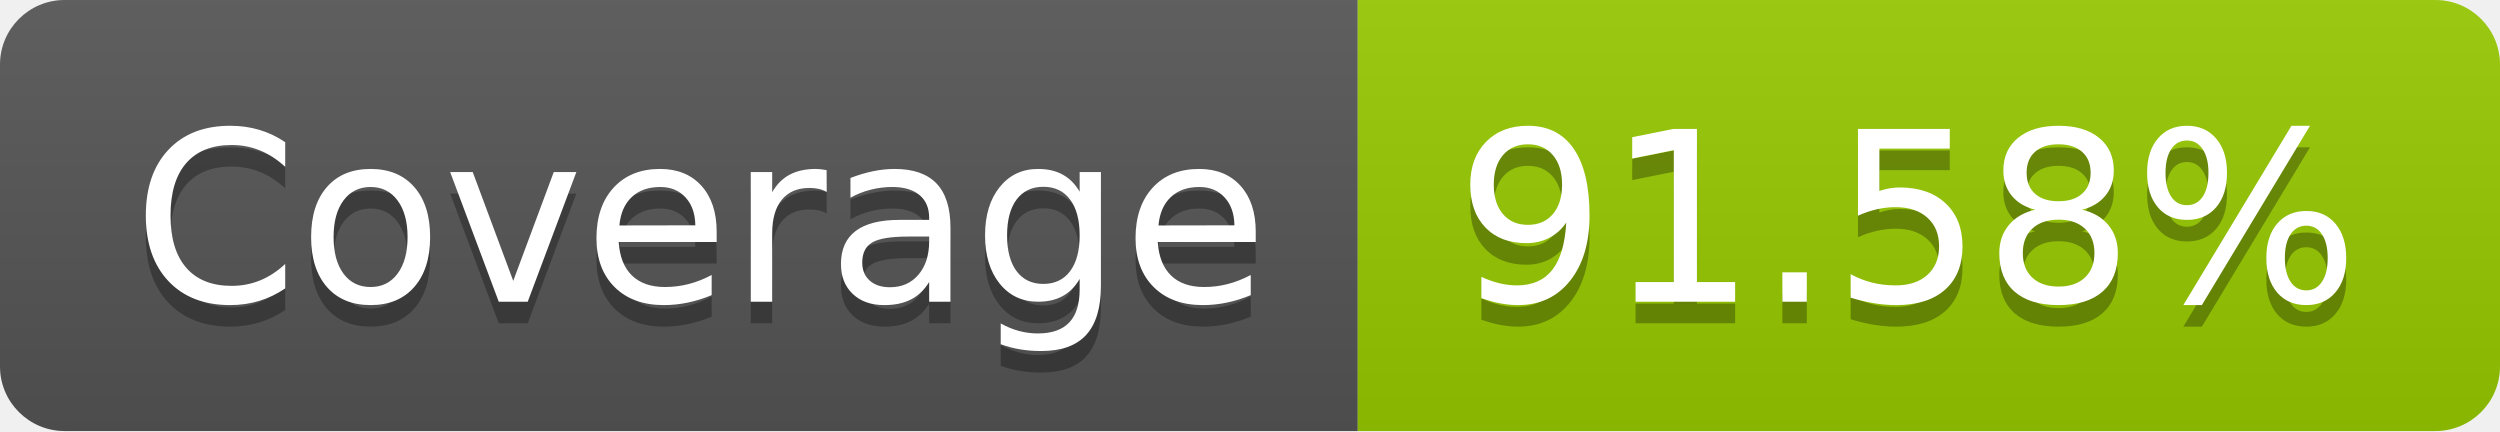
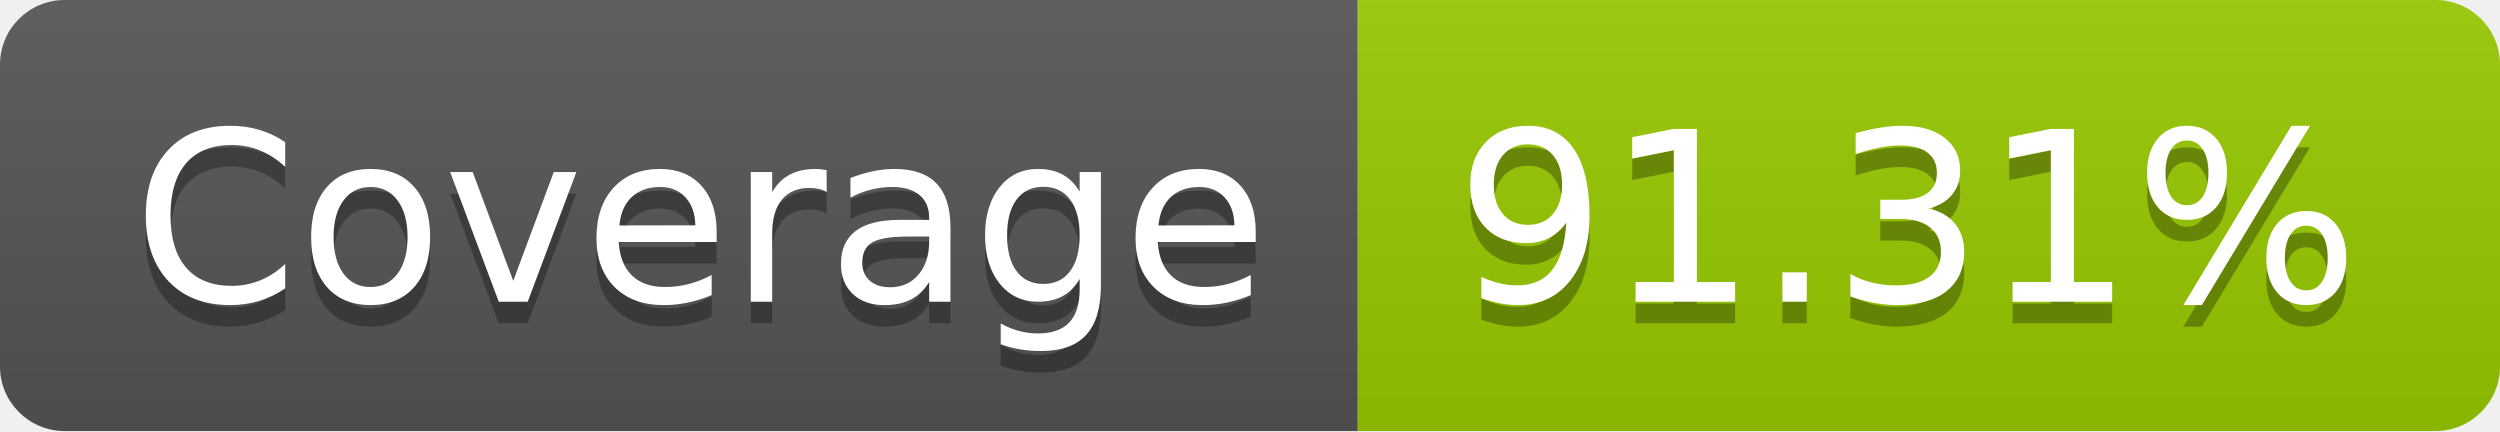
- <svg xmlns="http://www.w3.org/2000/svg" width="116" height="20" role="img" aria-label="Coverage: 91.58%">
+ <svg xmlns="http://www.w3.org/2000/svg" width="116" height="20" role="img" aria-label="Coverage: 91.31%">
  <linearGradient id="s" x2="0" y2="100%">
    <stop offset="0" stop-color="#bbb" stop-opacity=".1" />
    <stop offset="1" stop-opacity=".1" />
  </linearGradient>
  <clipPath id="r">
    <rect width="116" height="20" rx="3" fill="#fff" />
  </clipPath>
  <g clip-path="url(#r)">
    <rect width="63" height="20" fill="#555" />
    <rect x="63" width="53" height="20" fill="#97ca00" />
    <rect width="116" height="20" fill="url(#s)" />
  </g>
  <g fill="#fff" text-anchor="middle" font-family="Verdana,Geneva,DejaVu Sans,sans-serif" text-rendering="geometricPrecision" font-size="110">
    <text aria-hidden="true" x="325" y="150" fill="#010101" fill-opacity=".3" transform="scale(.1)" textLength="530">Coverage</text>
    <text x="325" y="140" transform="scale(.1)" fill="#fff" textLength="530">Coverage</text>
-     <text aria-hidden="true" x="885" y="150" fill="#010101" fill-opacity=".3" transform="scale(.1)" textLength="430">91.58%</text>
-     <text x="885" y="140" transform="scale(.1)" fill="#fff" textLength="430">91.58%</text>
+     <text aria-hidden="true" x="885" y="150" fill="#010101" fill-opacity=".3" transform="scale(.1)" textLength="430">91.31%</text>
+     <text x="885" y="140" transform="scale(.1)" fill="#fff" textLength="430">91.31%</text>
  </g>
</svg>
